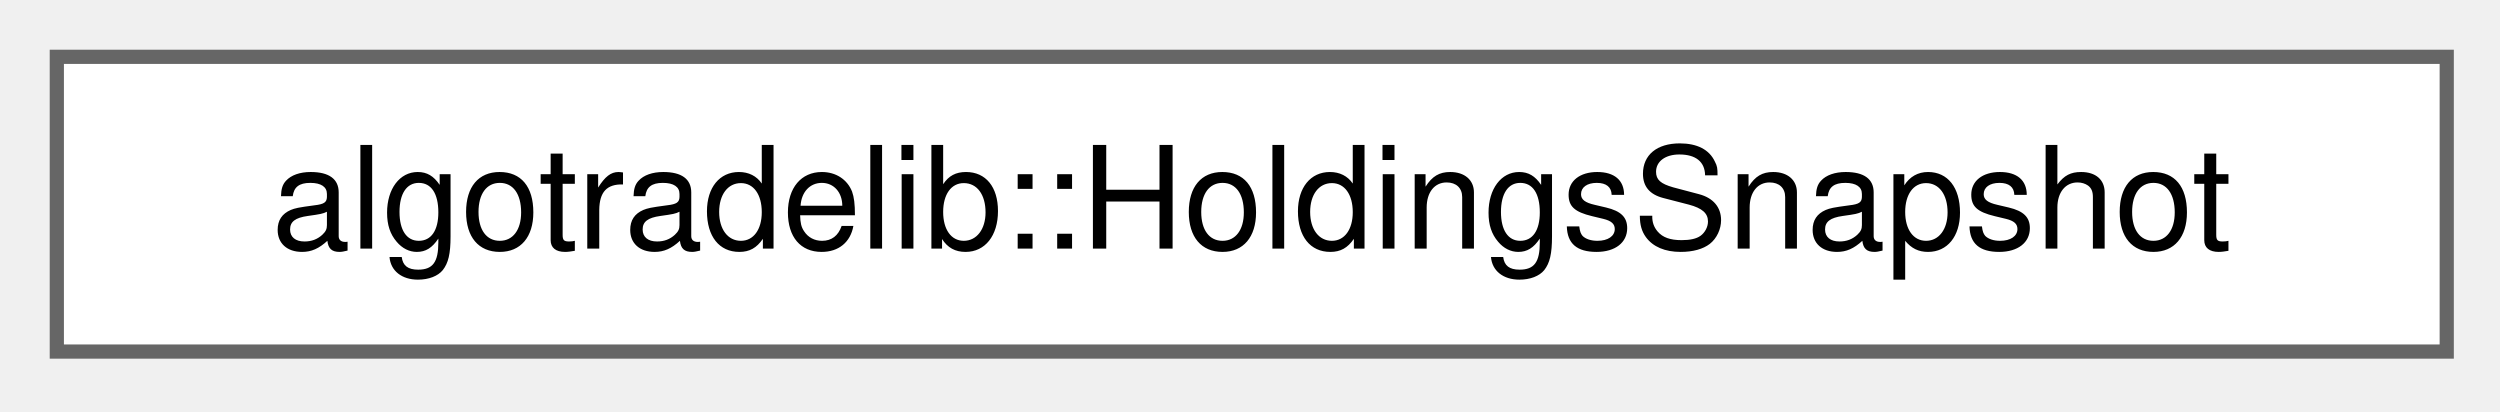
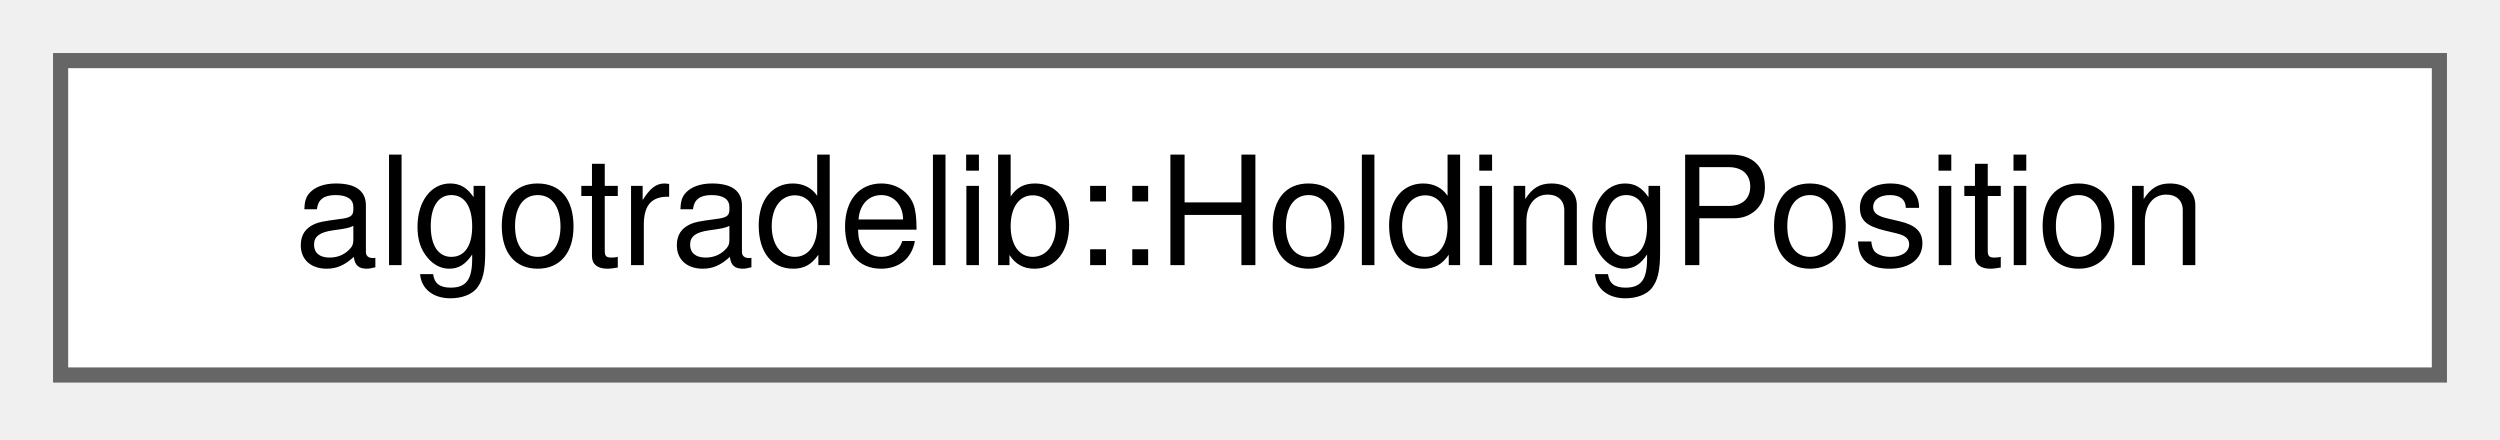
- <svg xmlns="http://www.w3.org/2000/svg" xmlns:xlink="http://www.w3.org/1999/xlink" width="176pt" height="29pt" viewBox="0.00 0.00 176.00 29.00">
+ <svg xmlns="http://www.w3.org/2000/svg" xmlns:xlink="http://www.w3.org/1999/xlink" width="165pt" height="29pt" viewBox="0.00 0.00 165.00 29.00">
  <g id="graph0" class="graph" transform="scale(1 1) rotate(0) translate(4 24.75)">
    <g id="Node000000" class="node">
      <g id="a_Node000000">
-         <a xlink:href="structalgotradelib_1_1HoldingsSnapshot.html" target="_top" xlink:title="An account's positions and per-currency totals at one point in time.">
-           <polygon fill="white" stroke="#666666" points="168.25,-20.75 0,-20.75 0,0 168.25,0 168.25,-20.75" />
-           <text xml:space="preserve" text-anchor="middle" x="84.12" y="-7.25" font-family="Helvetica,sans-Serif" font-size="10.00">algotradelib::HoldingsSnapshot</text>
+         <a xlink:href="structalgotradelib_1_1HoldingPosition.html" target="_top" xlink:title="One position row in a holdings snapshot.">
+           <polygon fill="white" stroke="#666666" points="157,-20.75 0,-20.75 0,0 157,0 157,-20.75" />
+           <text xml:space="preserve" text-anchor="middle" x="78.5" y="-7.25" font-family="Helvetica,sans-Serif" font-size="10.00">algotradelib::HoldingPosition</text>
        </a>
      </g>
    </g>
  </g>
</svg>
